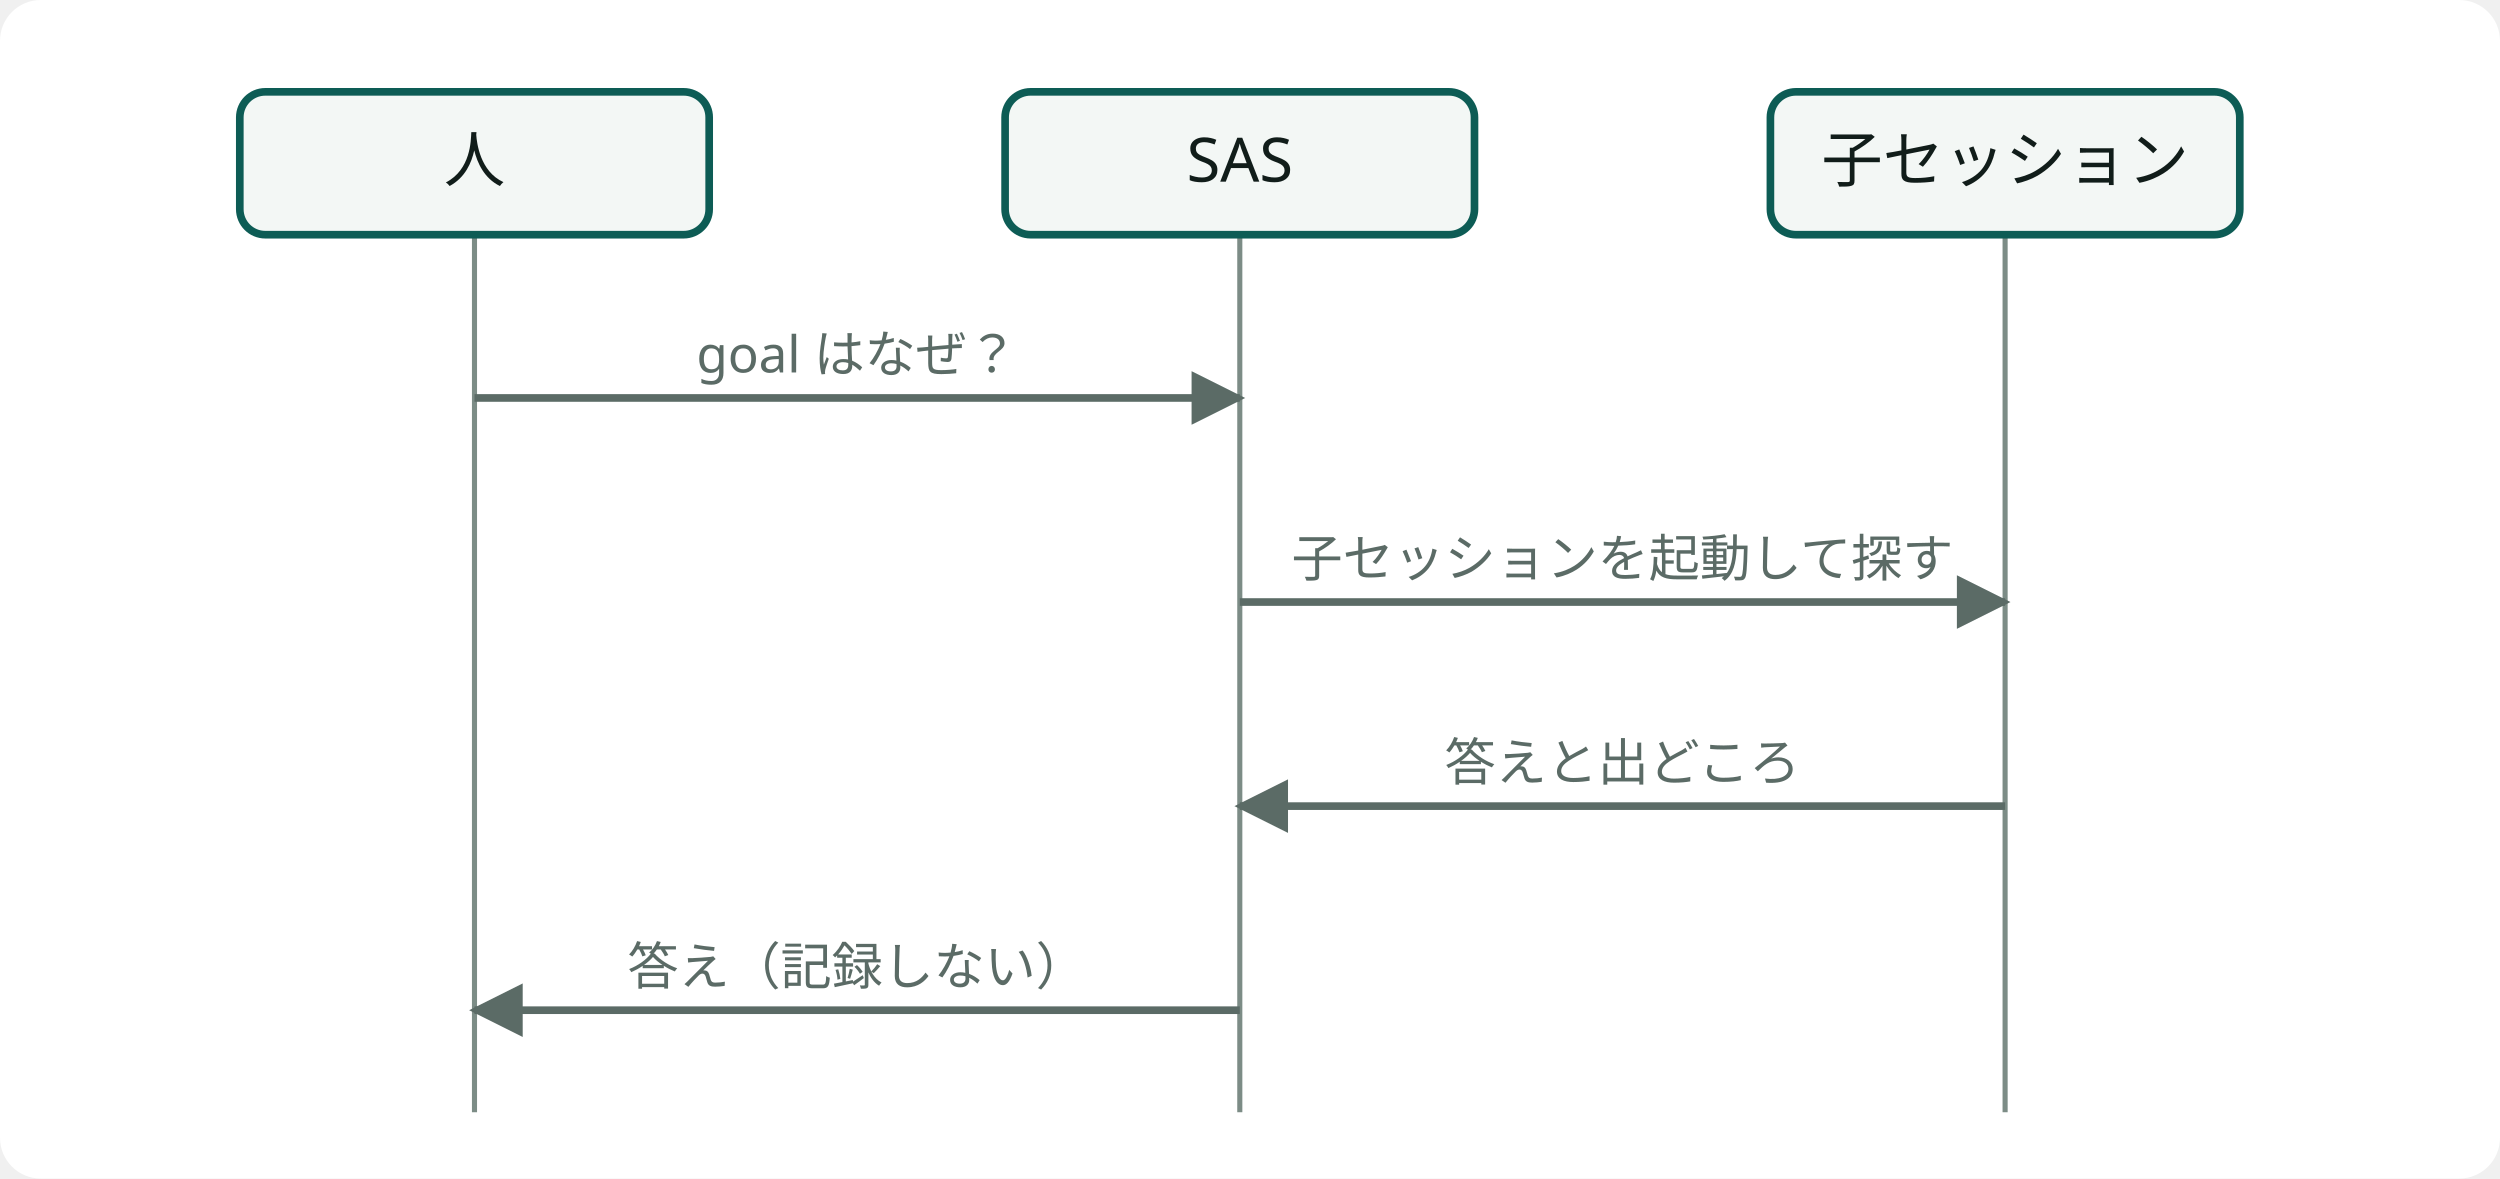
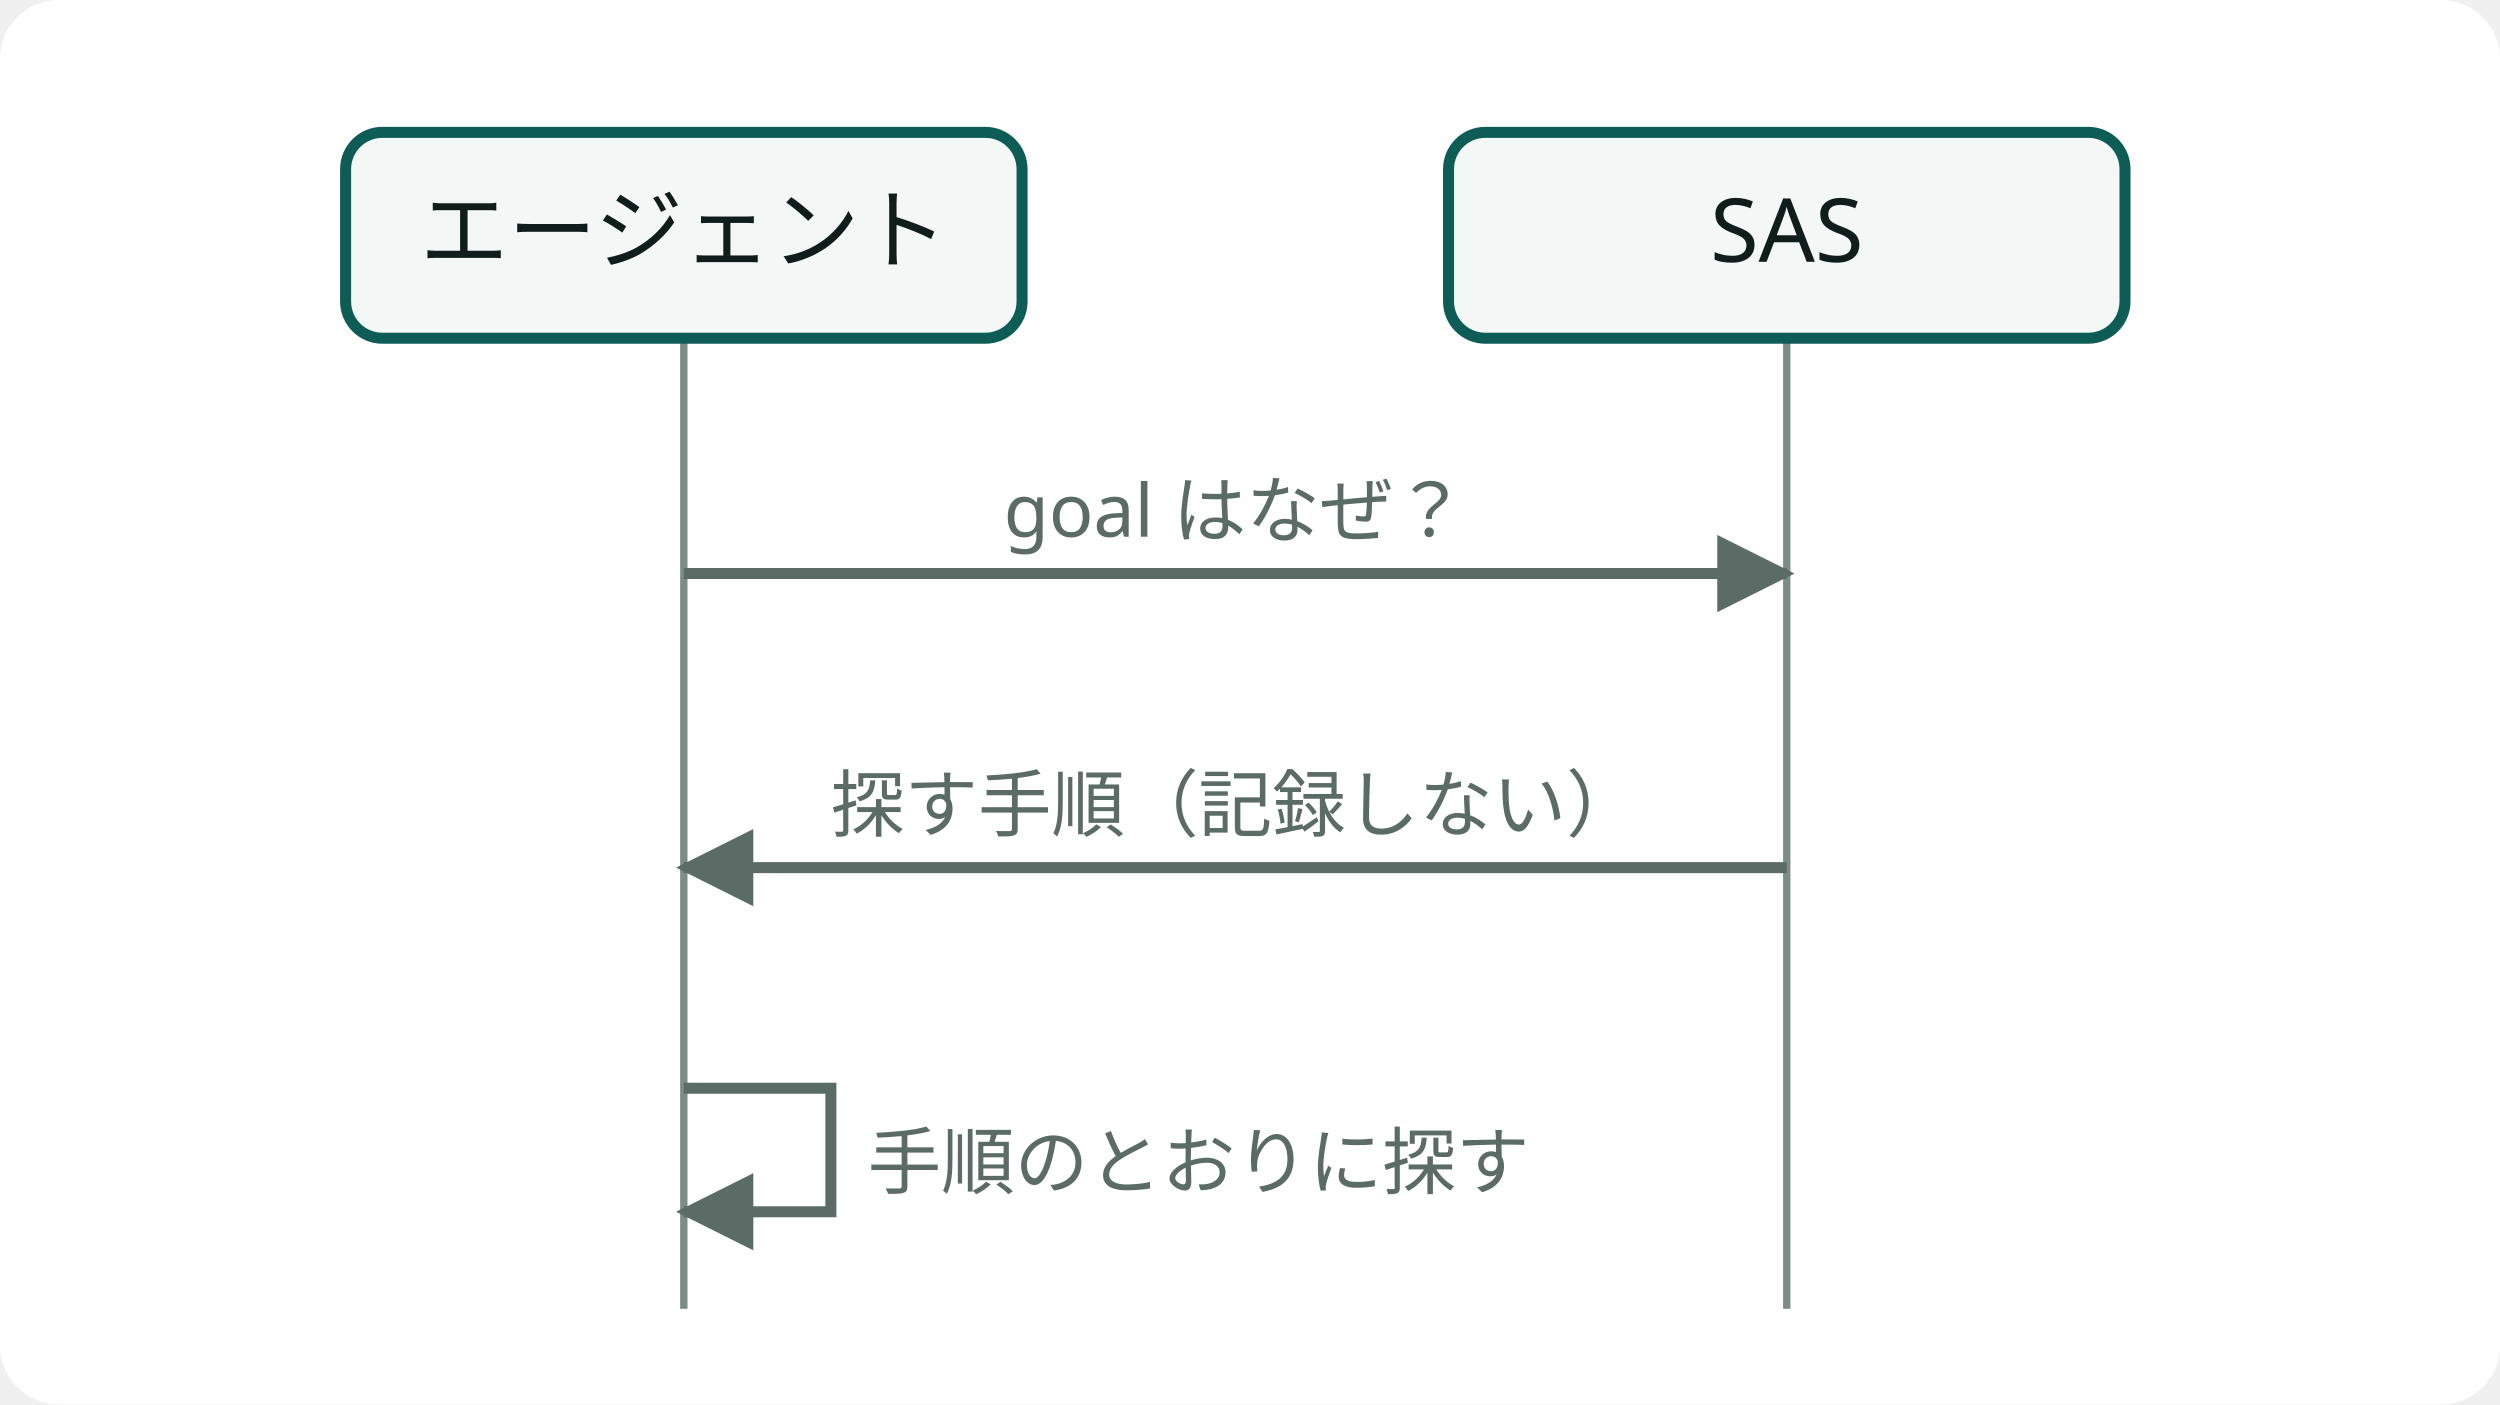
- <svg class="wf-fig dsvg" viewBox="0 0 490 231" width="490" height="231" role="img" style="min-width:392px">
-   <style data-dsvg="dark">.dsvg .canvas{fill:var(--dsvg-area-fill,#FFFFFF)}.dsvg .grid{stroke:var(--dsvg-line,#7C8C86)}.dsvg .box{fill:var(--dsvg-box-fill,#F3F7F5);stroke:var(--dsvg-accent,#0D5C55)}.dsvg .label{fill:var(--dsvg-ink,#111D1A);font-size:12px}.dsvg .flow{stroke:var(--dsvg-ink-soft,#5B6B66)}.dsvg .note.small{fill:var(--dsvg-ink-soft,#5B6B66);font-size:10px}.dsvg #dsvg-4a2a7301-arrow-5B6B66 path{fill:var(--dsvg-ink-soft,#5B6B66)}@media (prefers-color-scheme:dark){:root:not([data-theme="light"]) .dsvg,.dsvg:root:not([data-theme="light"]){--dsvg-area-fill:#22302D;--dsvg-line:#62756F;--dsvg-box-fill:#16211E;--dsvg-accent:#6CC9B8;--dsvg-ink:#E6EEEB;--dsvg-ink-soft:#9DADA8}}:root[data-theme="dark"] .dsvg{--dsvg-area-fill:#22302D;--dsvg-line:#62756F;--dsvg-box-fill:#16211E;--dsvg-accent:#6CC9B8;--dsvg-ink:#E6EEEB;--dsvg-ink-soft:#9DADA8}</style>
+ <svg class="wf-fig dsvg" viewBox="0 0 340 191" width="340" height="191" role="img">
+   <style data-dsvg="dark">.dsvg .canvas{fill:var(--dsvg-area-fill,#FFFFFF)}.dsvg .grid{stroke:var(--dsvg-line,#7C8C86)}.dsvg .box{fill:var(--dsvg-box-fill,#F3F7F5);stroke:var(--dsvg-accent,#0D5C55)}.dsvg .label{fill:var(--dsvg-ink,#111D1A);font-size:12px}.dsvg .flow{stroke:var(--dsvg-ink-soft,#5B6B66)}.dsvg .note.small{fill:var(--dsvg-ink-soft,#5B6B66);font-size:10px}.dsvg #dsvg-5585e387-arrow-5B6B66 path{fill:var(--dsvg-ink-soft,#5B6B66)}@media (prefers-color-scheme:dark){:root:not([data-theme="light"]) .dsvg,.dsvg:root:not([data-theme="light"]){--dsvg-area-fill:#22302D;--dsvg-line:#62756F;--dsvg-box-fill:#16211E;--dsvg-accent:#6CC9B8;--dsvg-ink:#E6EEEB;--dsvg-ink-soft:#9DADA8}}:root[data-theme="dark"] .dsvg{--dsvg-area-fill:#22302D;--dsvg-line:#62756F;--dsvg-box-fill:#16211E;--dsvg-accent:#6CC9B8;--dsvg-ink:#E6EEEB;--dsvg-ink-soft:#9DADA8}</style>
  <defs data-dsvg="marker">
-     <marker id="dsvg-4a2a7301-arrow-5B6B66" viewBox="0 0 10 10" refX="9" refY="5" markerWidth="7" markerHeight="7" orient="auto-start-reverse">
+     <marker id="dsvg-5585e387-arrow-5B6B66" viewBox="0 0 10 10" refX="9" refY="5" markerWidth="7" markerHeight="7" orient="auto-start-reverse">
      <path d="M0,0 L10,5 L0,10 z" fill="#5B6B66" />
    </marker>
  </defs>
-   <rect data-dsvg="canvas" class="canvas" x="0.0" y="0.0" width="490.0" height="231.0" fill="#FFFFFF" rx="8" />
+   <rect data-dsvg="canvas" class="canvas" x="0.0" y="0.0" width="340.0" height="191.0" fill="#FFFFFF" rx="8" />
  <g>
-     <line class="grid" x1="93.0" y1="46.0" x2="93.0" y2="218.0" fill="none" stroke="#7C8C86" stroke-width="1" />
-     <line class="grid" x1="243.0" y1="46.0" x2="243.0" y2="218.0" fill="none" stroke="#7C8C86" stroke-width="1" />
-     <line class="grid" x1="393.0" y1="46.0" x2="393.0" y2="218.0" fill="none" stroke="#7C8C86" stroke-width="1" />
+     <line class="grid" x1="93.0" y1="46.0" x2="93.0" y2="178.0" fill="none" stroke="#7C8C86" stroke-width="1" />
+     <line class="grid" x1="243.0" y1="46.0" x2="243.0" y2="178.0" fill="none" stroke="#7C8C86" stroke-width="1" />
    <rect class="box" x="47.0" y="18.0" width="92.0" height="28.0" fill="#F3F7F5" stroke="#0D5C55" stroke-width="1.5" rx="5" />
-     <text class="label" x="93.0" y="35.6" text-anchor="middle" font-family="Noto Sans JP, Hiragino Kaku Gothic ProN, sans-serif" font-size="12" fill="#111D1A">人</text>
+     <text class="label" x="93.0" y="35.6" text-anchor="middle" font-family="Noto Sans JP, Hiragino Kaku Gothic ProN, sans-serif" font-size="12" fill="#111D1A">エージェント</text>
    <rect class="box" x="197.0" y="18.0" width="92.0" height="28.0" fill="#F3F7F5" stroke="#0D5C55" stroke-width="1.5" rx="5" />
    <text class="label" x="243.0" y="35.6" text-anchor="middle" font-family="Noto Sans JP, Hiragino Kaku Gothic ProN, sans-serif" font-size="12" fill="#111D1A">SAS</text>
-     <rect class="box" x="347.0" y="18.0" width="92.0" height="28.0" fill="#F3F7F5" stroke="#0D5C55" stroke-width="1.5" rx="5" />
-     <text class="label" x="393.0" y="35.6" text-anchor="middle" font-family="Noto Sans JP, Hiragino Kaku Gothic ProN, sans-serif" font-size="12" fill="#111D1A">子セッション</text>
-     <line class="flow" x1="93.0" y1="78.0" x2="243.0" y2="78.0" fill="none" stroke="#5B6B66" stroke-width="1.5" marker-end="url(#dsvg-4a2a7301-arrow-5B6B66)" />
+     <line class="flow" x1="93.0" y1="78.0" x2="243.0" y2="78.0" fill="none" stroke="#5B6B66" stroke-width="1.5" marker-end="url(#dsvg-5585e387-arrow-5B6B66)" />
    <text class="note small" x="168.0" y="73.0" text-anchor="middle" font-family="Noto Sans JP, Hiragino Kaku Gothic ProN, sans-serif" font-size="10" fill="#5B6B66">goal はなぜ？</text>
-     <line class="flow" x1="243.0" y1="118.0" x2="393.0" y2="118.0" fill="none" stroke="#5B6B66" stroke-width="1.5" marker-end="url(#dsvg-4a2a7301-arrow-5B6B66)" />
-     <text class="note small" x="318.0" y="113.0" text-anchor="middle" font-family="Noto Sans JP, Hiragino Kaku Gothic ProN, sans-serif" font-size="10" fill="#5B6B66">子セッションを起動して探す</text>
-     <line class="flow" x1="393.0" y1="158.0" x2="243.0" y2="158.0" fill="none" stroke="#5B6B66" stroke-width="1.5" marker-end="url(#dsvg-4a2a7301-arrow-5B6B66)" />
-     <text class="note small" x="318.0" y="153.0" text-anchor="middle" font-family="Noto Sans JP, Hiragino Kaku Gothic ProN, sans-serif" font-size="10" fill="#5B6B66">答えと出どころ</text>
-     <line class="flow" x1="243.0" y1="198.0" x2="93.0" y2="198.0" fill="none" stroke="#5B6B66" stroke-width="1.5" marker-end="url(#dsvg-4a2a7301-arrow-5B6B66)" />
-     <text class="note small" x="168.0" y="193.0" text-anchor="middle" font-family="Noto Sans JP, Hiragino Kaku Gothic ProN, sans-serif" font-size="10" fill="#5B6B66">答え（記録しない）</text>
+     <line class="flow" x1="243.0" y1="118.0" x2="93.0" y2="118.0" fill="none" stroke="#5B6B66" stroke-width="1.5" marker-end="url(#dsvg-5585e387-arrow-5B6B66)" />
+     <text class="note small" x="168.0" y="113.0" text-anchor="middle" font-family="Noto Sans JP, Hiragino Kaku Gothic ProN, sans-serif" font-size="10" fill="#5B6B66">探す手順（記録しない）</text>
+     <path class="flow" d="M93.0,148.0 H113.0 V164.8 H93.0" fill="none" stroke="#5B6B66" stroke-width="1.5" marker-end="url(#dsvg-5585e387-arrow-5B6B66)" />
+     <text class="note small" x="118.0" y="161.6" font-family="Noto Sans JP, Hiragino Kaku Gothic ProN, sans-serif" font-size="10" fill="#5B6B66">手順のとおりに探す</text>
  </g>
</svg>
